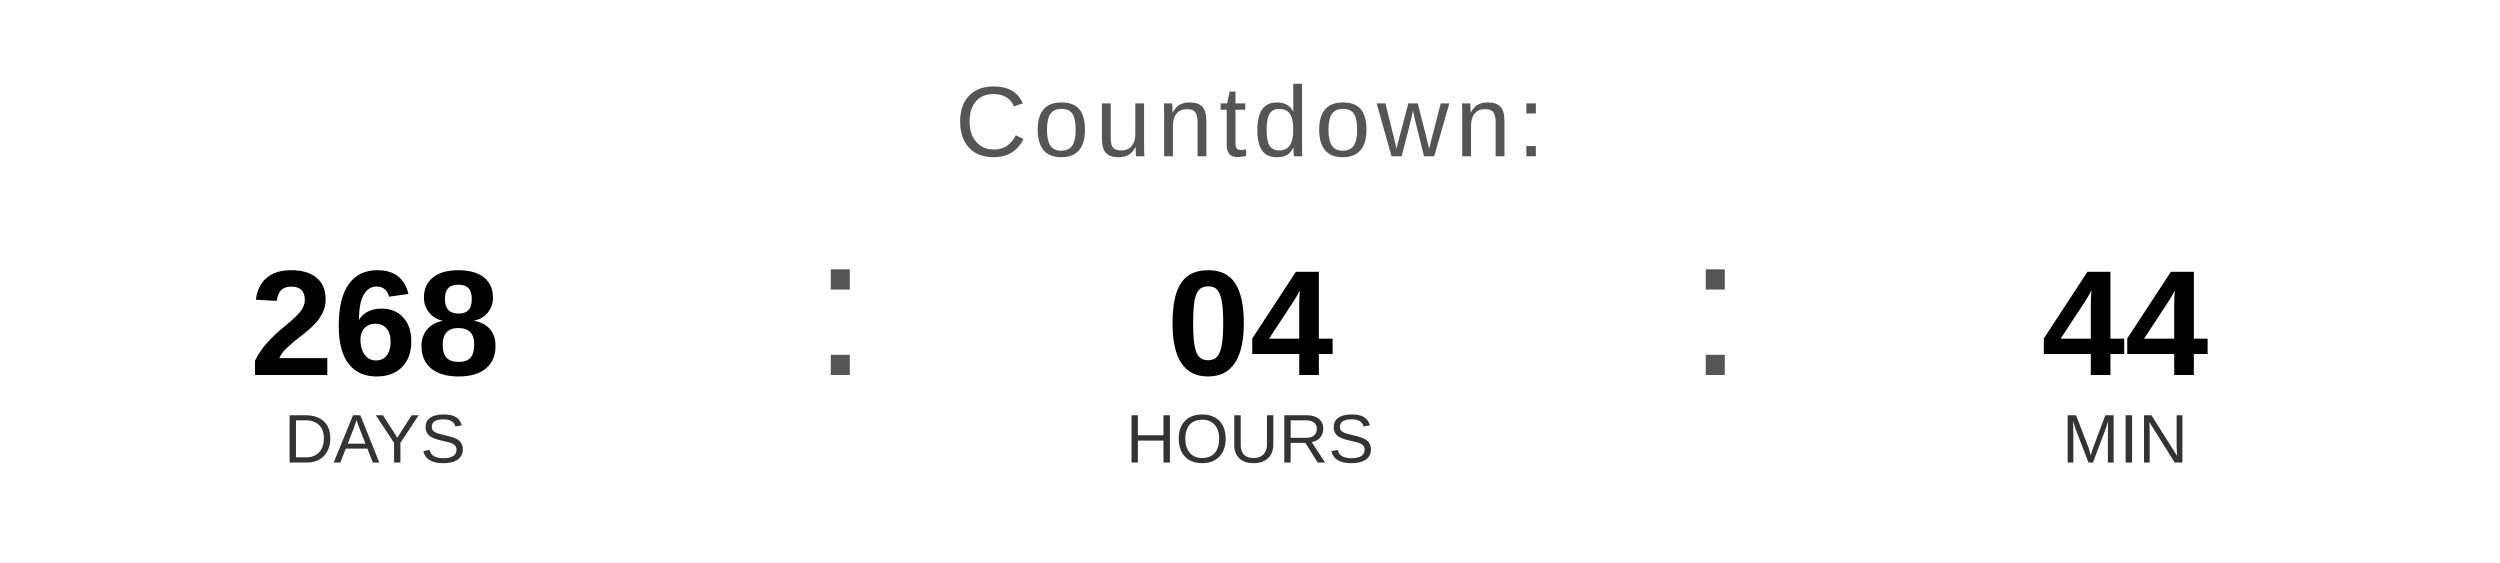
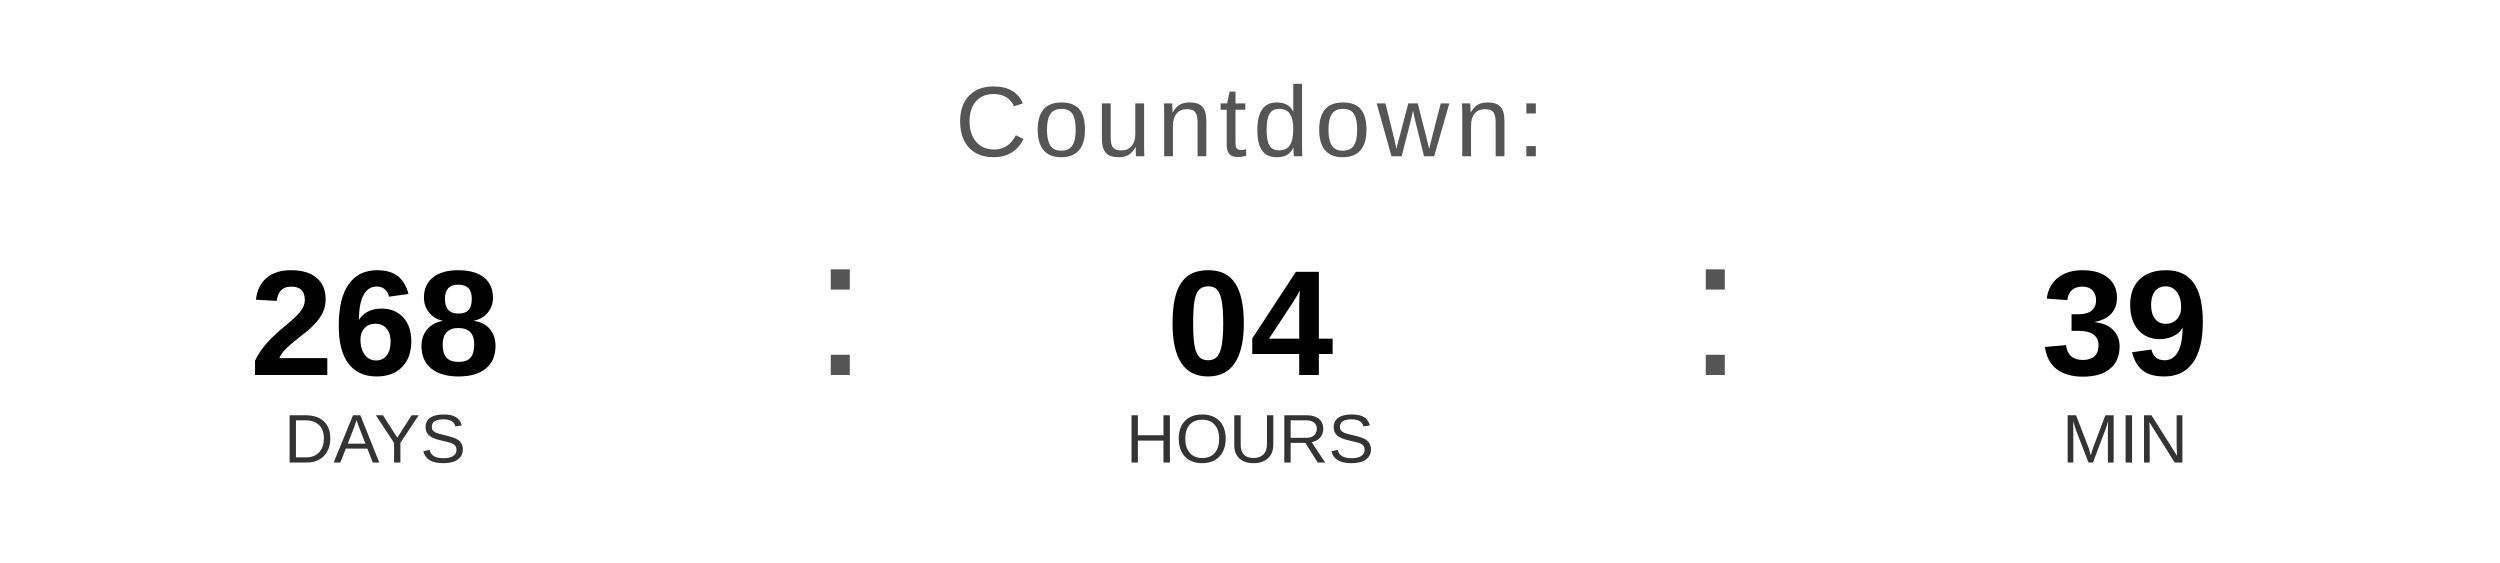
<svg xmlns="http://www.w3.org/2000/svg" width="400" height="90" viewBox="0 0 400 90">
  <text x="200" y="25" font-family="Arial, Helvetica, sans-serif" font-size="16" fill="#555555" text-anchor="middle" letter-spacing="1">
    Countdown:
  </text>
  <text x="60" y="60" font-family="Arial, Helvetica, sans-serif" font-size="24" font-weight="bold" fill="#000000" text-anchor="middle">268</text>
  <text x="60" y="74" font-family="Arial, Helvetica, sans-serif" font-size="11" fill="#333333" text-anchor="middle">DAYS</text>
  <text x="130" y="60" font-family="Arial, sans-serif" font-size="32" fill="#555555">:</text>
  <text x="200" y="60" font-family="Arial, Helvetica, sans-serif" font-size="24" font-weight="bold" fill="#000000" text-anchor="middle">04</text>
  <text x="200" y="74" font-family="Arial, Helvetica, sans-serif" font-size="11" fill="#333333" text-anchor="middle">HOURS</text>
  <text x="270" y="60" font-family="Arial, sans-serif" font-size="32" fill="#555555">:</text>
-   <text x="340" y="60" font-family="Arial, Helvetica, sans-serif" font-size="24" font-weight="bold" fill="#000000" text-anchor="middle">44</text>
+   <text x="340" y="60" font-family="Arial, Helvetica, sans-serif" font-size="24" font-weight="bold" fill="#000000" text-anchor="middle">39</text>
  <text x="340" y="74" font-family="Arial, Helvetica, sans-serif" font-size="11" fill="#333333" text-anchor="middle">MIN</text>
</svg>
